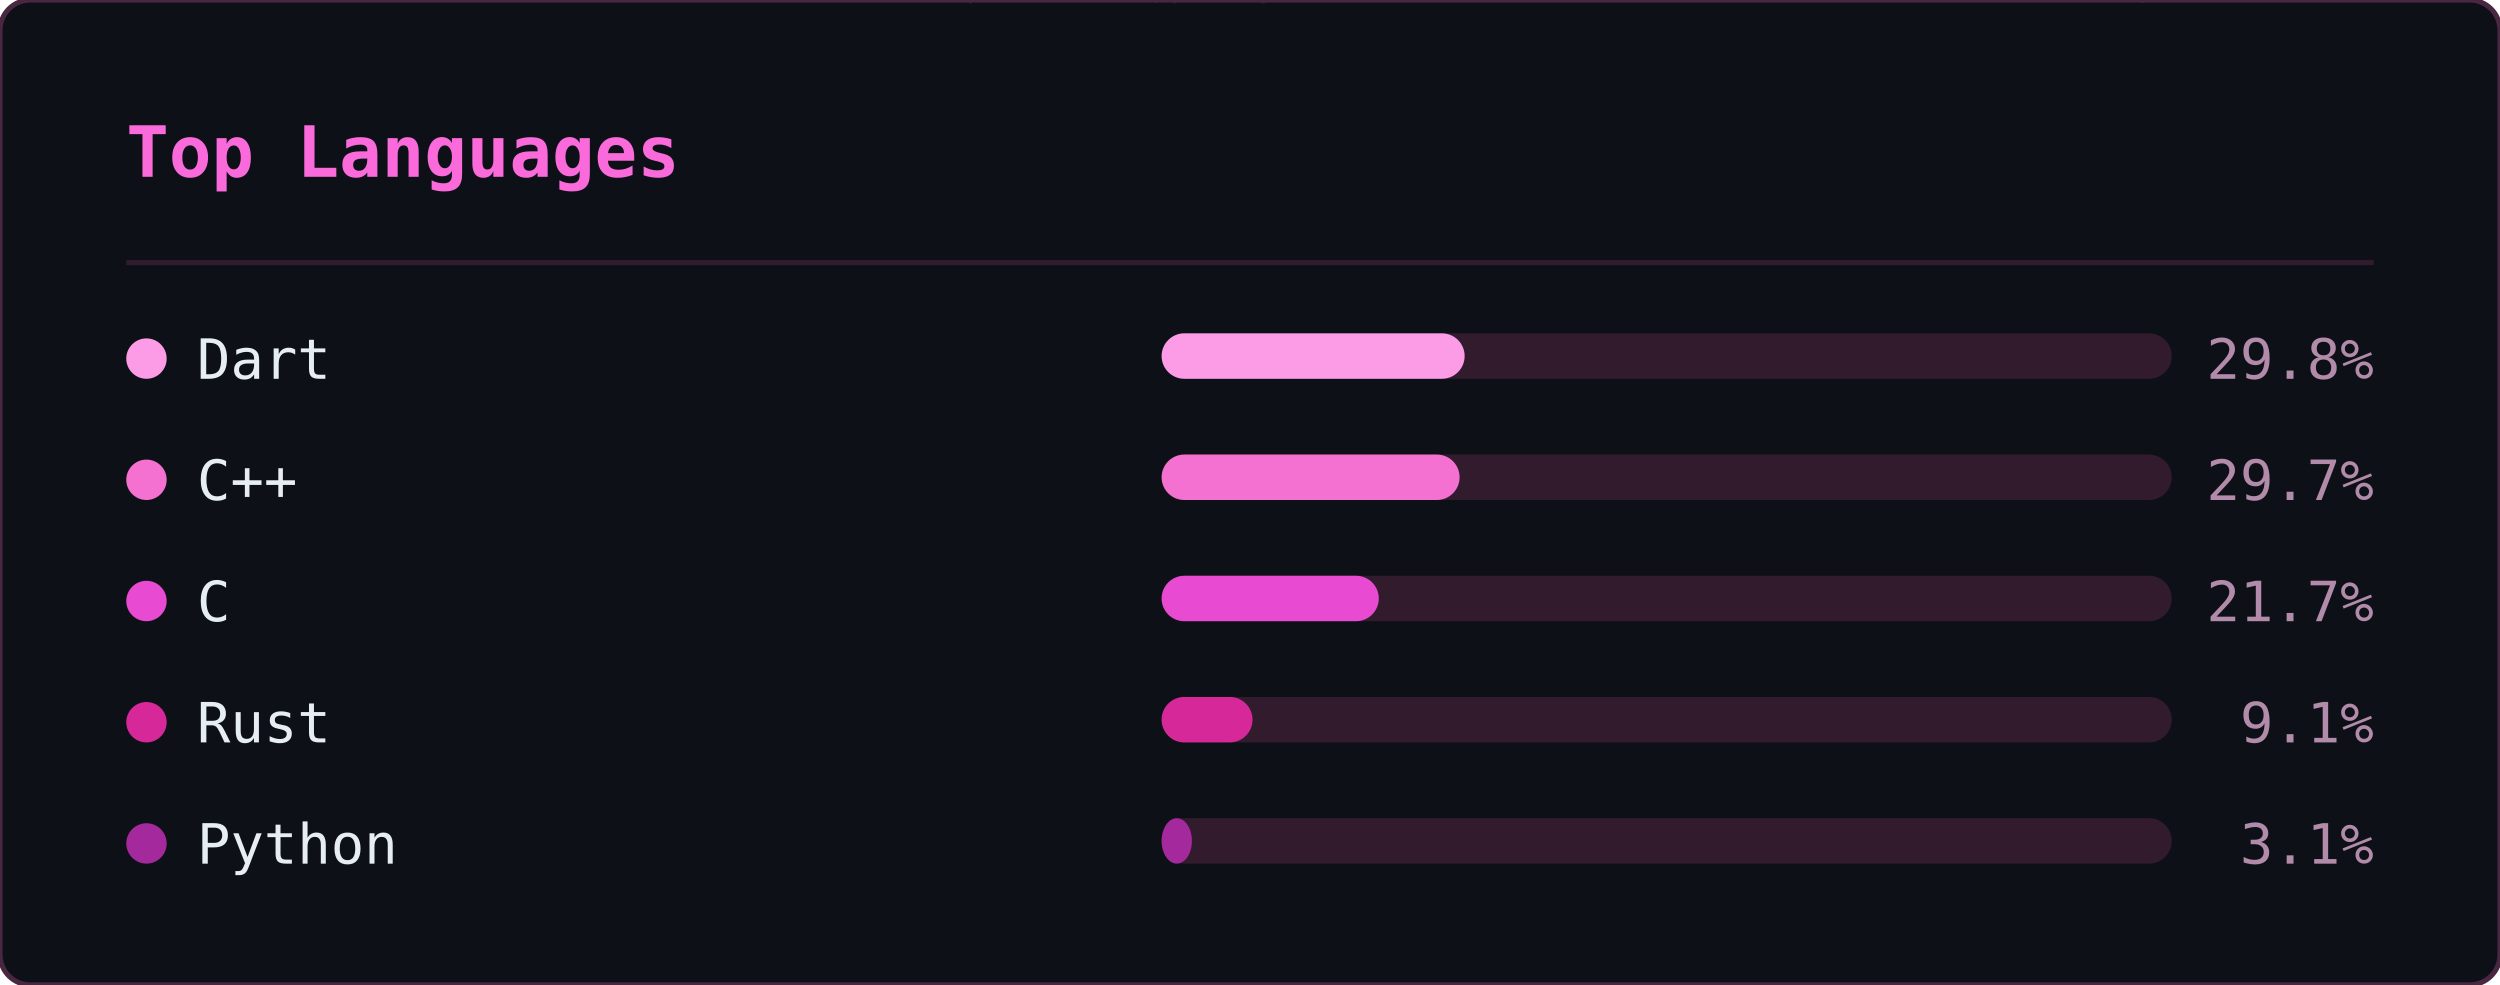
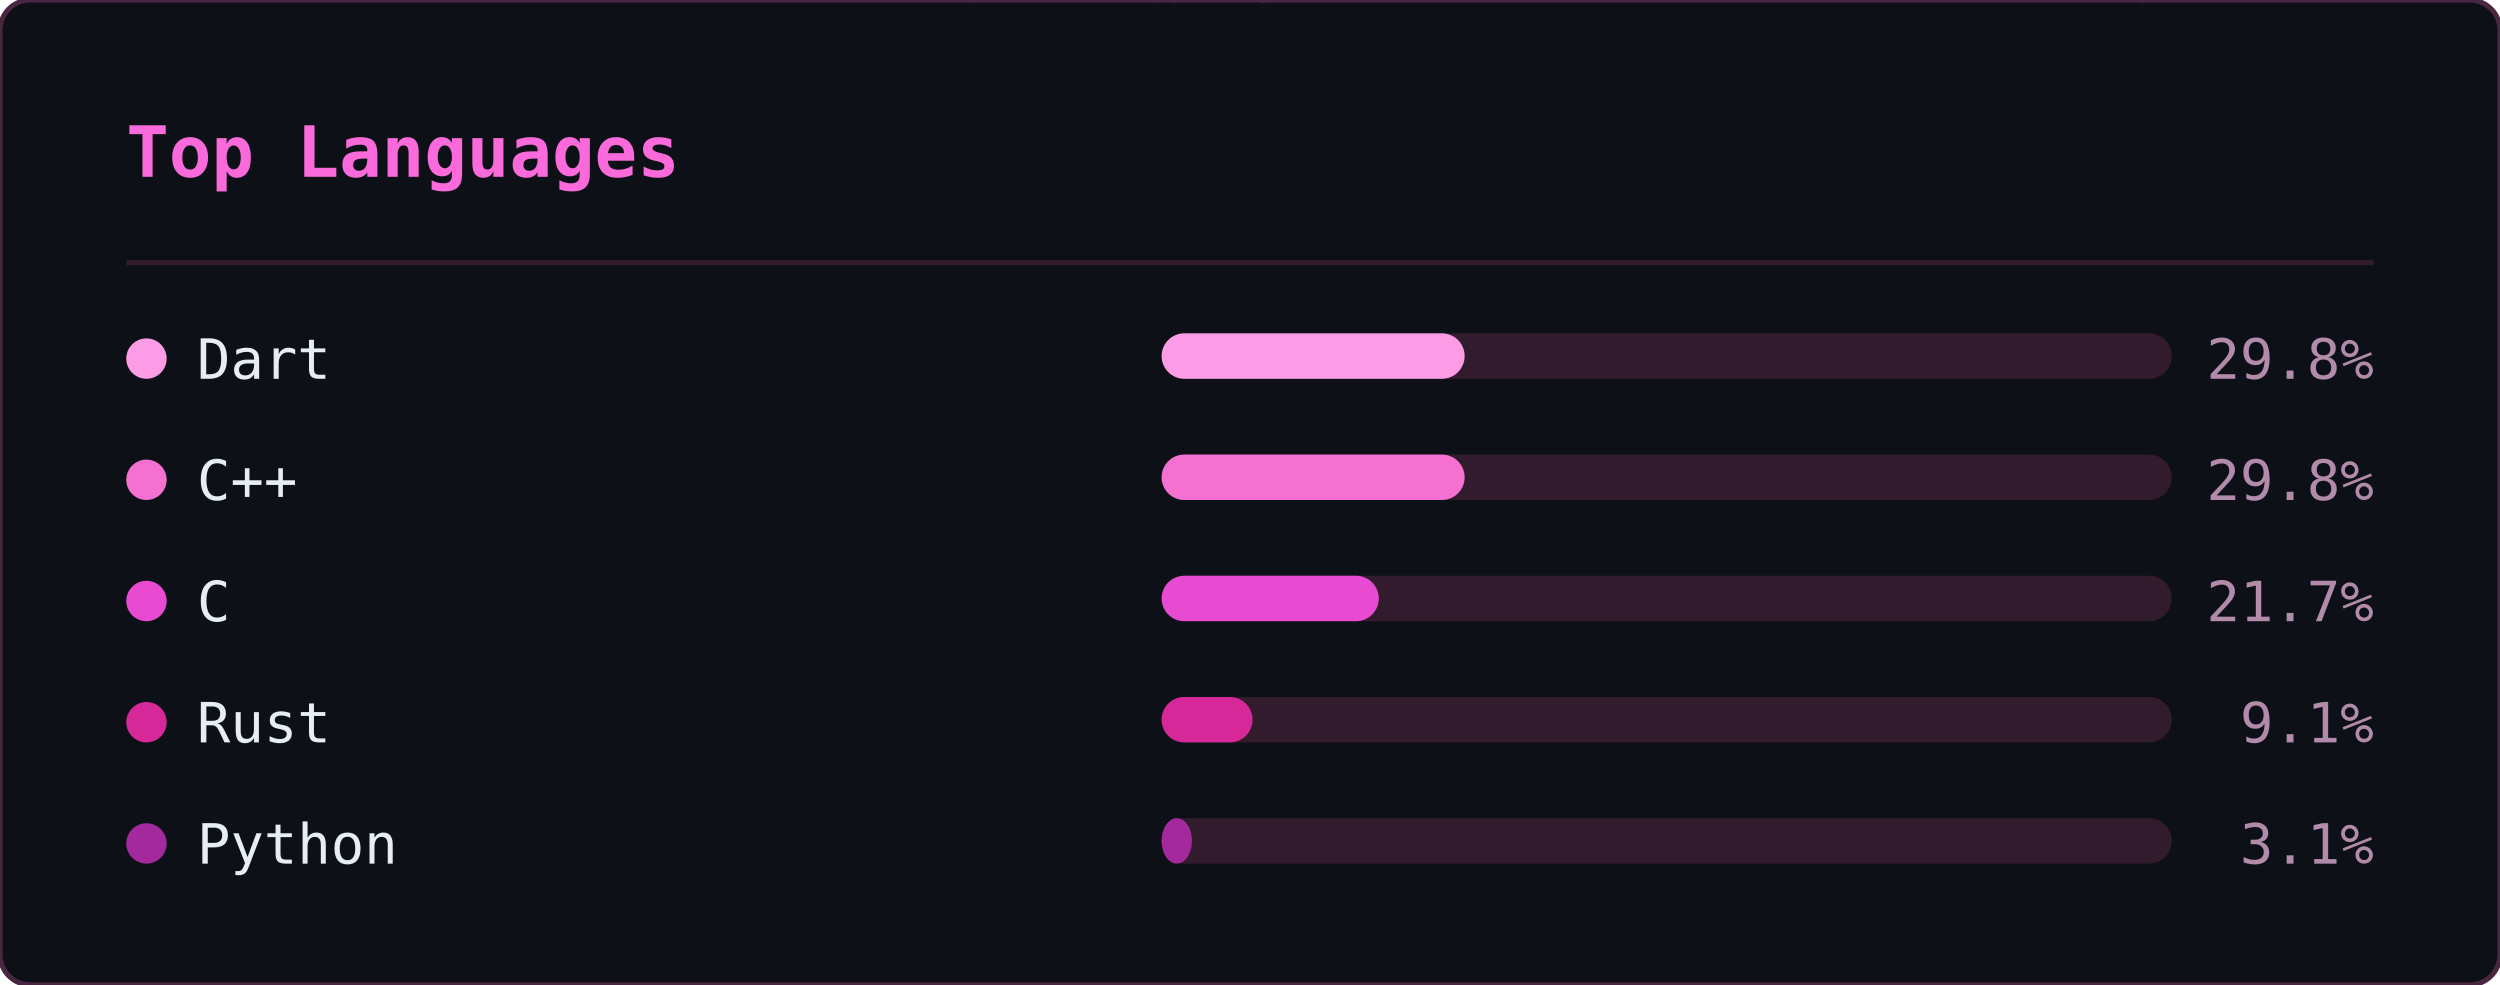
<svg xmlns="http://www.w3.org/2000/svg" width="495" height="195" viewBox="0 0 495 195">
  <defs>
    <clipPath id="ln-clip">
      <rect width="495" height="195" rx="6" />
    </clipPath>
  </defs>
  <rect width="495" height="195" rx="6" fill="#0d1117" />
  <g clip-path="url(#ln-clip)">
    <g opacity="0.22" font-family="monospace" font-size="12">
      <style>@keyframes ln3{from{transform:translateY(-46px)}to{transform:translateY(209px)}}@keyframes ln4{from{transform:translateY(-60px)}to{transform:translateY(209px)}}@keyframes ln5{from{transform:translateY(-74px)}to{transform:translateY(209px)}}@keyframes ln6{from{transform:translateY(-88px)}to{transform:translateY(209px)}}</style>
      <g fill="#ff4fd8" style="animation:ln6 1.92s linear -0.55s infinite">
        <text x="298">8</text>
        <text x="298" y="-14" opacity=".86">ｼ</text>
        <text x="298" y="-28" opacity=".71">ﾁ</text>
        <text x="298" y="-42" opacity=".57">ﾜ</text>
        <text x="298" y="-56" opacity=".43">ﾏ</text>
        <text x="298" y="-70" opacity=".29">ｭ</text>
        <text x="298" y="-84" opacity=".14">ﾎ</text>
      </g>
      <g fill="#ff4fd8" style="animation:ln4 2.21s linear -0.20s infinite">
        <text x="124">ﾐ</text>
        <text x="124" y="-14" opacity=".8">1</text>
        <text x="124" y="-28" opacity=".6">ﾏ</text>
        <text x="124" y="-42" opacity=".4">0</text>
        <text x="124" y="-56" opacity=".2">ﾖ</text>
      </g>
      <g fill="#ff4fd8" style="animation:ln6 1.71s linear -0.07s infinite">
        <text x="416">ｽ</text>
        <text x="416" y="-14" opacity=".86">ﾎ</text>
        <text x="416" y="-28" opacity=".71">ﾒ</text>
        <text x="416" y="-42" opacity=".57">ｭ</text>
        <text x="416" y="-56" opacity=".43">ｿ</text>
        <text x="416" y="-70" opacity=".29">ﾋ</text>
        <text x="416" y="-84" opacity=".14">6</text>
      </g>
      <g fill="#ff4fd8" style="animation:ln3 1.63s linear -1.08s infinite">
        <text x="381">6</text>
        <text x="381" y="-14" opacity=".75">ﾊ</text>
        <text x="381" y="-28" opacity=".5">ｿ</text>
        <text x="381" y="-42" opacity=".25">ﾙ</text>
      </g>
      <g fill="#ff4fd8" style="animation:ln3 2.63s linear -2.44s infinite">
        <text x="420">ｮ</text>
        <text x="420" y="-14" opacity=".75">ｺ</text>
        <text x="420" y="-28" opacity=".5">1</text>
        <text x="420" y="-42" opacity=".25">ﾂ</text>
      </g>
      <g fill="#ff4fd8" style="animation:ln6 3.00s linear -0.44s infinite">
        <text x="486">ｹ</text>
        <text x="486" y="-14" opacity=".86">ｺ</text>
        <text x="486" y="-28" opacity=".71">1</text>
        <text x="486" y="-42" opacity=".57">ﾗ</text>
        <text x="486" y="-56" opacity=".43">ｳ</text>
        <text x="486" y="-70" opacity=".29">ｨ</text>
        <text x="486" y="-84" opacity=".14">ｼ</text>
      </g>
      <g fill="#ff4fd8" style="animation:ln4 2.16s linear -0.41s infinite">
        <text x="67">ﾚ</text>
        <text x="67" y="-14" opacity=".8">ｧ</text>
        <text x="67" y="-28" opacity=".6">ｴ</text>
        <text x="67" y="-42" opacity=".4">ﾓ</text>
        <text x="67" y="-56" opacity=".2">ﾆ</text>
      </g>
      <g fill="#ff4fd8" style="animation:ln6 1.87s linear -1.37s infinite">
        <text x="255">ﾚ</text>
        <text x="255" y="-14" opacity=".86">ｩ</text>
        <text x="255" y="-28" opacity=".71">ｾ</text>
        <text x="255" y="-42" opacity=".57">ｲ</text>
        <text x="255" y="-56" opacity=".43">ﾖ</text>
        <text x="255" y="-70" opacity=".29">ﾊ</text>
        <text x="255" y="-84" opacity=".14">ｬ</text>
      </g>
      <g fill="#ff4fd8" style="animation:ln4 2.84s linear -1.91s infinite">
        <text x="47">6</text>
        <text x="47" y="-14" opacity=".8">ｮ</text>
        <text x="47" y="-28" opacity=".6">ｦ</text>
        <text x="47" y="-42" opacity=".4">1</text>
        <text x="47" y="-56" opacity=".2">3</text>
      </g>
      <g fill="#ff4fd8" style="animation:ln6 3.08s linear -0.39s infinite">
        <text x="231">ﾀ</text>
        <text x="231" y="-14" opacity=".86">ﾍ</text>
        <text x="231" y="-28" opacity=".71">ｼ</text>
        <text x="231" y="-42" opacity=".57">ｵ</text>
        <text x="231" y="-56" opacity=".43">ｲ</text>
        <text x="231" y="-70" opacity=".29">ﾇ</text>
        <text x="231" y="-84" opacity=".14">ｪ</text>
      </g>
      <g fill="#ff4fd8" style="animation:ln4 1.63s linear -0.17s infinite">
        <text x="247">ｨ</text>
        <text x="247" y="-14" opacity=".8">ｹ</text>
        <text x="247" y="-28" opacity=".6">ｴ</text>
        <text x="247" y="-42" opacity=".4">ﾇ</text>
        <text x="247" y="-56" opacity=".2">ﾜ</text>
      </g>
      <g fill="#ff4fd8" style="animation:ln5 1.73s linear -0.09s infinite">
        <text x="93">ｴ</text>
        <text x="93" y="-14" opacity=".83">ｽ</text>
        <text x="93" y="-28" opacity=".67">1</text>
        <text x="93" y="-42" opacity=".5">ｴ</text>
        <text x="93" y="-56" opacity=".33">ｿ</text>
        <text x="93" y="-70" opacity=".17">ﾐ</text>
      </g>
      <g fill="#ff4fd8" style="animation:ln3 1.75s linear -1.15s infinite">
        <text x="316">ﾒ</text>
        <text x="316" y="-14" opacity=".75">ﾒ</text>
        <text x="316" y="-28" opacity=".5">ｽ</text>
        <text x="316" y="-42" opacity=".25">ﾖ</text>
      </g>
      <g fill="#ff4fd8" style="animation:ln4 2.67s linear -1.76s infinite">
        <text x="242">ｳ</text>
        <text x="242" y="-14" opacity=".8">ﾋ</text>
        <text x="242" y="-28" opacity=".6">ﾃ</text>
        <text x="242" y="-42" opacity=".4">ﾏ</text>
        <text x="242" y="-56" opacity=".2">8</text>
      </g>
      <g fill="#ff4fd8" style="animation:ln3 1.82s linear -0.57s infinite">
        <text x="141">ｿ</text>
        <text x="141" y="-14" opacity=".75">ｾ</text>
        <text x="141" y="-28" opacity=".5">ｶ</text>
        <text x="141" y="-42" opacity=".25">ｾ</text>
      </g>
      <g fill="#ff4fd8" style="animation:ln4 1.77s linear -0.92s infinite">
        <text x="146">6</text>
        <text x="146" y="-14" opacity=".8">ﾕ</text>
        <text x="146" y="-28" opacity=".6">ﾕ</text>
        <text x="146" y="-42" opacity=".4">ｳ</text>
        <text x="146" y="-56" opacity=".2">8</text>
      </g>
      <g fill="#ff4fd8" style="animation:ln3 3.13s linear -1.71s infinite">
        <text x="108">ﾅ</text>
        <text x="108" y="-14" opacity=".75">ﾖ</text>
        <text x="108" y="-28" opacity=".5">ﾊ</text>
        <text x="108" y="-42" opacity=".25">ｷ</text>
      </g>
      <g fill="#ff4fd8" style="animation:ln5 2.68s linear -0.16s infinite">
        <text x="327">6</text>
        <text x="327" y="-14" opacity=".83">ﾕ</text>
        <text x="327" y="-28" opacity=".67">6</text>
        <text x="327" y="-42" opacity=".5">1</text>
        <text x="327" y="-56" opacity=".33">9</text>
        <text x="327" y="-70" opacity=".17">ｩ</text>
      </g>
      <g fill="#ff4fd8" style="animation:ln6 3.20s linear -2.67s infinite">
        <text x="32">9</text>
        <text x="32" y="-14" opacity=".86">3</text>
        <text x="32" y="-28" opacity=".71">ｦ</text>
        <text x="32" y="-42" opacity=".57">ｶ</text>
        <text x="32" y="-56" opacity=".43">ﾛ</text>
        <text x="32" y="-70" opacity=".29">1</text>
        <text x="32" y="-84" opacity=".14">7</text>
      </g>
      <g fill="#ff4fd8" style="animation:ln5 2.25s linear -1.73s infinite">
        <text x="478">ｭ</text>
        <text x="478" y="-14" opacity=".83">4</text>
        <text x="478" y="-28" opacity=".67">ﾍ</text>
        <text x="478" y="-42" opacity=".5">4</text>
        <text x="478" y="-56" opacity=".33">7</text>
        <text x="478" y="-70" opacity=".17">ｩ</text>
      </g>
      <g fill="#ff4fd8" style="animation:ln5 2.48s linear -1.57s infinite">
        <text x="211">ﾂ</text>
        <text x="211" y="-14" opacity=".83">ﾋ</text>
        <text x="211" y="-28" opacity=".67">ｪ</text>
        <text x="211" y="-42" opacity=".5">ｮ</text>
        <text x="211" y="-56" opacity=".33">ﾓ</text>
        <text x="211" y="-70" opacity=".17">3</text>
      </g>
      <g fill="#ff4fd8" style="animation:ln6 2.16s linear -1.63s infinite">
        <text x="213">ｾ</text>
        <text x="213" y="-14" opacity=".86">ﾕ</text>
        <text x="213" y="-28" opacity=".71">ｩ</text>
        <text x="213" y="-42" opacity=".57">3</text>
        <text x="213" y="-56" opacity=".43">ｽ</text>
        <text x="213" y="-70" opacity=".29">ﾄ</text>
        <text x="213" y="-84" opacity=".14">ﾔ</text>
      </g>
      <g fill="#ff4fd8" style="animation:ln4 3.05s linear -2.67s infinite">
        <text x="35">ｷ</text>
        <text x="35" y="-14" opacity=".8">ﾆ</text>
        <text x="35" y="-28" opacity=".6">ｷ</text>
        <text x="35" y="-42" opacity=".4">ｮ</text>
        <text x="35" y="-56" opacity=".2">ﾚ</text>
      </g>
      <g fill="#ff4fd8" style="animation:ln5 2.84s linear -2.45s infinite">
        <text x="279">ﾉ</text>
        <text x="279" y="-14" opacity=".83">9</text>
        <text x="279" y="-28" opacity=".67">ｻ</text>
        <text x="279" y="-42" opacity=".5">0</text>
        <text x="279" y="-56" opacity=".33">ｺ</text>
        <text x="279" y="-70" opacity=".17">ｻ</text>
      </g>
      <g fill="#ff4fd8" style="animation:ln3 3.12s linear -2.03s infinite">
        <text x="12">ｷ</text>
        <text x="12" y="-14" opacity=".75">1</text>
        <text x="12" y="-28" opacity=".5">ﾘ</text>
        <text x="12" y="-42" opacity=".25">ﾛ</text>
      </g>
      <g fill="#ff4fd8" style="animation:ln6 1.90s linear -1.89s infinite">
        <text x="397">ｹ</text>
        <text x="397" y="-14" opacity=".86">ﾏ</text>
        <text x="397" y="-28" opacity=".71">ﾊ</text>
        <text x="397" y="-42" opacity=".57">ﾇ</text>
        <text x="397" y="-56" opacity=".43">ｵ</text>
        <text x="397" y="-70" opacity=".29">ﾘ</text>
        <text x="397" y="-84" opacity=".14">ｸ</text>
      </g>
      <g fill="#ff4fd8" style="animation:ln3 3.18s linear -2.34s infinite">
        <text x="391">ｳ</text>
        <text x="391" y="-14" opacity=".75">ﾚ</text>
        <text x="391" y="-28" opacity=".5">ﾍ</text>
        <text x="391" y="-42" opacity=".25">ｸ</text>
      </g>
      <g fill="#ff4fd8" style="animation:ln6 1.74s linear -1.68s infinite">
        <text x="84">7</text>
        <text x="84" y="-14" opacity=".86">ｪ</text>
        <text x="84" y="-28" opacity=".71">ｯ</text>
        <text x="84" y="-42" opacity=".57">3</text>
        <text x="84" y="-56" opacity=".43">0</text>
        <text x="84" y="-70" opacity=".29">ﾂ</text>
        <text x="84" y="-84" opacity=".14">ﾙ</text>
      </g>
      <g fill="#ff4fd8" style="animation:ln3 2.78s linear -1.12s infinite">
        <text x="190">ｯ</text>
        <text x="190" y="-14" opacity=".75">ﾍ</text>
        <text x="190" y="-28" opacity=".5">ｨ</text>
        <text x="190" y="-42" opacity=".25">ﾉ</text>
      </g>
      <g fill="#ff4fd8" style="animation:ln3 3.01s linear -2.77s infinite">
        <text x="117">ﾓ</text>
        <text x="117" y="-14" opacity=".75">ﾁ</text>
        <text x="117" y="-28" opacity=".5">ﾋ</text>
        <text x="117" y="-42" opacity=".25">ﾓ</text>
      </g>
      <g fill="#ff4fd8" style="animation:ln6 2.29s linear -0.21s infinite">
        <text x="248">ﾃ</text>
        <text x="248" y="-14" opacity=".86">ｿ</text>
        <text x="248" y="-28" opacity=".71">3</text>
        <text x="248" y="-42" opacity=".57">ﾁ</text>
        <text x="248" y="-56" opacity=".43">ﾄ</text>
        <text x="248" y="-70" opacity=".29">ｱ</text>
        <text x="248" y="-84" opacity=".14">0</text>
      </g>
      <g fill="#ff4fd8" style="animation:ln6 2.87s linear -0.12s infinite">
        <text x="153">1</text>
        <text x="153" y="-14" opacity=".86">ｧ</text>
        <text x="153" y="-28" opacity=".71">ﾋ</text>
        <text x="153" y="-42" opacity=".57">ｬ</text>
        <text x="153" y="-56" opacity=".43">ﾛ</text>
        <text x="153" y="-70" opacity=".29">ｹ</text>
        <text x="153" y="-84" opacity=".14">ﾗ</text>
      </g>
      <g fill="#ff4fd8" style="animation:ln3 2.21s linear -2.03s infinite">
        <text x="51">8</text>
        <text x="51" y="-14" opacity=".75">ﾊ</text>
        <text x="51" y="-28" opacity=".5">8</text>
        <text x="51" y="-42" opacity=".25">ｨ</text>
      </g>
      <g fill="#ff4fd8" style="animation:ln5 2.61s linear -1.81s infinite">
        <text x="226">ｬ</text>
        <text x="226" y="-14" opacity=".83">ﾉ</text>
        <text x="226" y="-28" opacity=".67">ｸ</text>
        <text x="226" y="-42" opacity=".5">ﾉ</text>
        <text x="226" y="-56" opacity=".33">ｳ</text>
        <text x="226" y="-70" opacity=".17">6</text>
      </g>
      <g fill="#ff4fd8" style="animation:ln3 2.47s linear -0.67s infinite">
        <text x="39">ﾌ</text>
        <text x="39" y="-14" opacity=".75">8</text>
        <text x="39" y="-28" opacity=".5">ｫ</text>
        <text x="39" y="-42" opacity=".25">ｵ</text>
      </g>
      <g fill="#ff4fd8" style="animation:ln6 2.77s linear -1.10s infinite">
        <text x="250">ｪ</text>
        <text x="250" y="-14" opacity=".86">ｩ</text>
        <text x="250" y="-28" opacity=".71">ﾒ</text>
        <text x="250" y="-42" opacity=".57">ﾛ</text>
        <text x="250" y="-56" opacity=".43">ﾇ</text>
        <text x="250" y="-70" opacity=".29">1</text>
        <text x="250" y="-84" opacity=".14">2</text>
      </g>
      <g fill="#ff4fd8" style="animation:ln3 1.88s linear -1.54s infinite">
        <text x="157">ﾘ</text>
        <text x="157" y="-14" opacity=".75">1</text>
        <text x="157" y="-28" opacity=".5">ﾒ</text>
        <text x="157" y="-42" opacity=".25">ｲ</text>
      </g>
      <g fill="#ff4fd8" style="animation:ln6 2.32s linear -2.25s infinite">
        <text x="57">0</text>
        <text x="57" y="-14" opacity=".86">ﾋ</text>
        <text x="57" y="-28" opacity=".71">ｿ</text>
        <text x="57" y="-42" opacity=".57">7</text>
        <text x="57" y="-56" opacity=".43">ﾏ</text>
        <text x="57" y="-70" opacity=".29">ﾇ</text>
        <text x="57" y="-84" opacity=".14">ｬ</text>
      </g>
    </g>
  </g>
  <rect width="495" height="195" rx="6" fill="none" stroke="#492741" stroke-width="1" />
  <text x="25" y="35" font-family="monospace" font-size="14" font-weight="600" fill="#fb6adb">Top Languages</text>
  <line x1="25" y1="52" x2="470" y2="52" stroke="#321b2d" stroke-width="1" />
  <circle cx="29" cy="71" r="4" fill="#fc9ce7" />
  <text x="39" y="75" font-family="monospace" font-size="11" fill="#e6edf3">Dart</text>
  <rect x="230" y="66" width="200" height="9" rx="4.5" fill="#321b2d" />
  <rect x="230" y="66" width="60" height="9" rx="4.5" fill="#fc9ce7" />
  <text x="470" y="75" text-anchor="end" font-family="monospace" font-size="11" fill="#b18ba9">29.8%</text>
  <circle cx="29" cy="95" r="4" fill="#f471d2" />
  <text x="39" y="99" font-family="monospace" font-size="11" fill="#e6edf3">C++</text>
  <rect x="230" y="90" width="200" height="9" rx="4.5" fill="#321b2d" />
-   <rect x="230" y="90" width="59" height="9" rx="4.5" fill="#f471d2" />
-   <text x="470" y="99" text-anchor="end" font-family="monospace" font-size="11" fill="#b18ba9">29.7%</text>
+   <rect x="230" y="90" width="60" height="9" rx="4.5" fill="#f471d2" />
+   <text x="470" y="99" text-anchor="end" font-family="monospace" font-size="11" fill="#b18ba9">29.8%</text>
  <circle cx="29" cy="119" r="4" fill="#e84ad2" />
  <text x="39" y="123" font-family="monospace" font-size="11" fill="#e6edf3">C</text>
  <rect x="230" y="114" width="200" height="9" rx="4.5" fill="#321b2d" />
  <rect x="230" y="114" width="43" height="9" rx="4.5" fill="#e84ad2" />
  <text x="470" y="123" text-anchor="end" font-family="monospace" font-size="11" fill="#b18ba9">21.7%</text>
  <circle cx="29" cy="143" r="4" fill="#d7289a" />
  <text x="39" y="147" font-family="monospace" font-size="11" fill="#e6edf3">Rust</text>
  <rect x="230" y="138" width="200" height="9" rx="4.5" fill="#321b2d" />
  <rect x="230" y="138" width="18" height="9" rx="4.5" fill="#d7289a" />
  <text x="470" y="147" text-anchor="end" font-family="monospace" font-size="11" fill="#b18ba9">9.1%</text>
  <circle cx="29" cy="167" r="4" fill="#a3299c" />
  <text x="39" y="171" font-family="monospace" font-size="11" fill="#e6edf3">Python</text>
  <rect x="230" y="162" width="200" height="9" rx="4.5" fill="#321b2d" />
  <rect x="230" y="162" width="6" height="9" rx="4.5" fill="#a3299c" />
  <text x="470" y="171" text-anchor="end" font-family="monospace" font-size="11" fill="#b18ba9">3.1%</text>
</svg>
